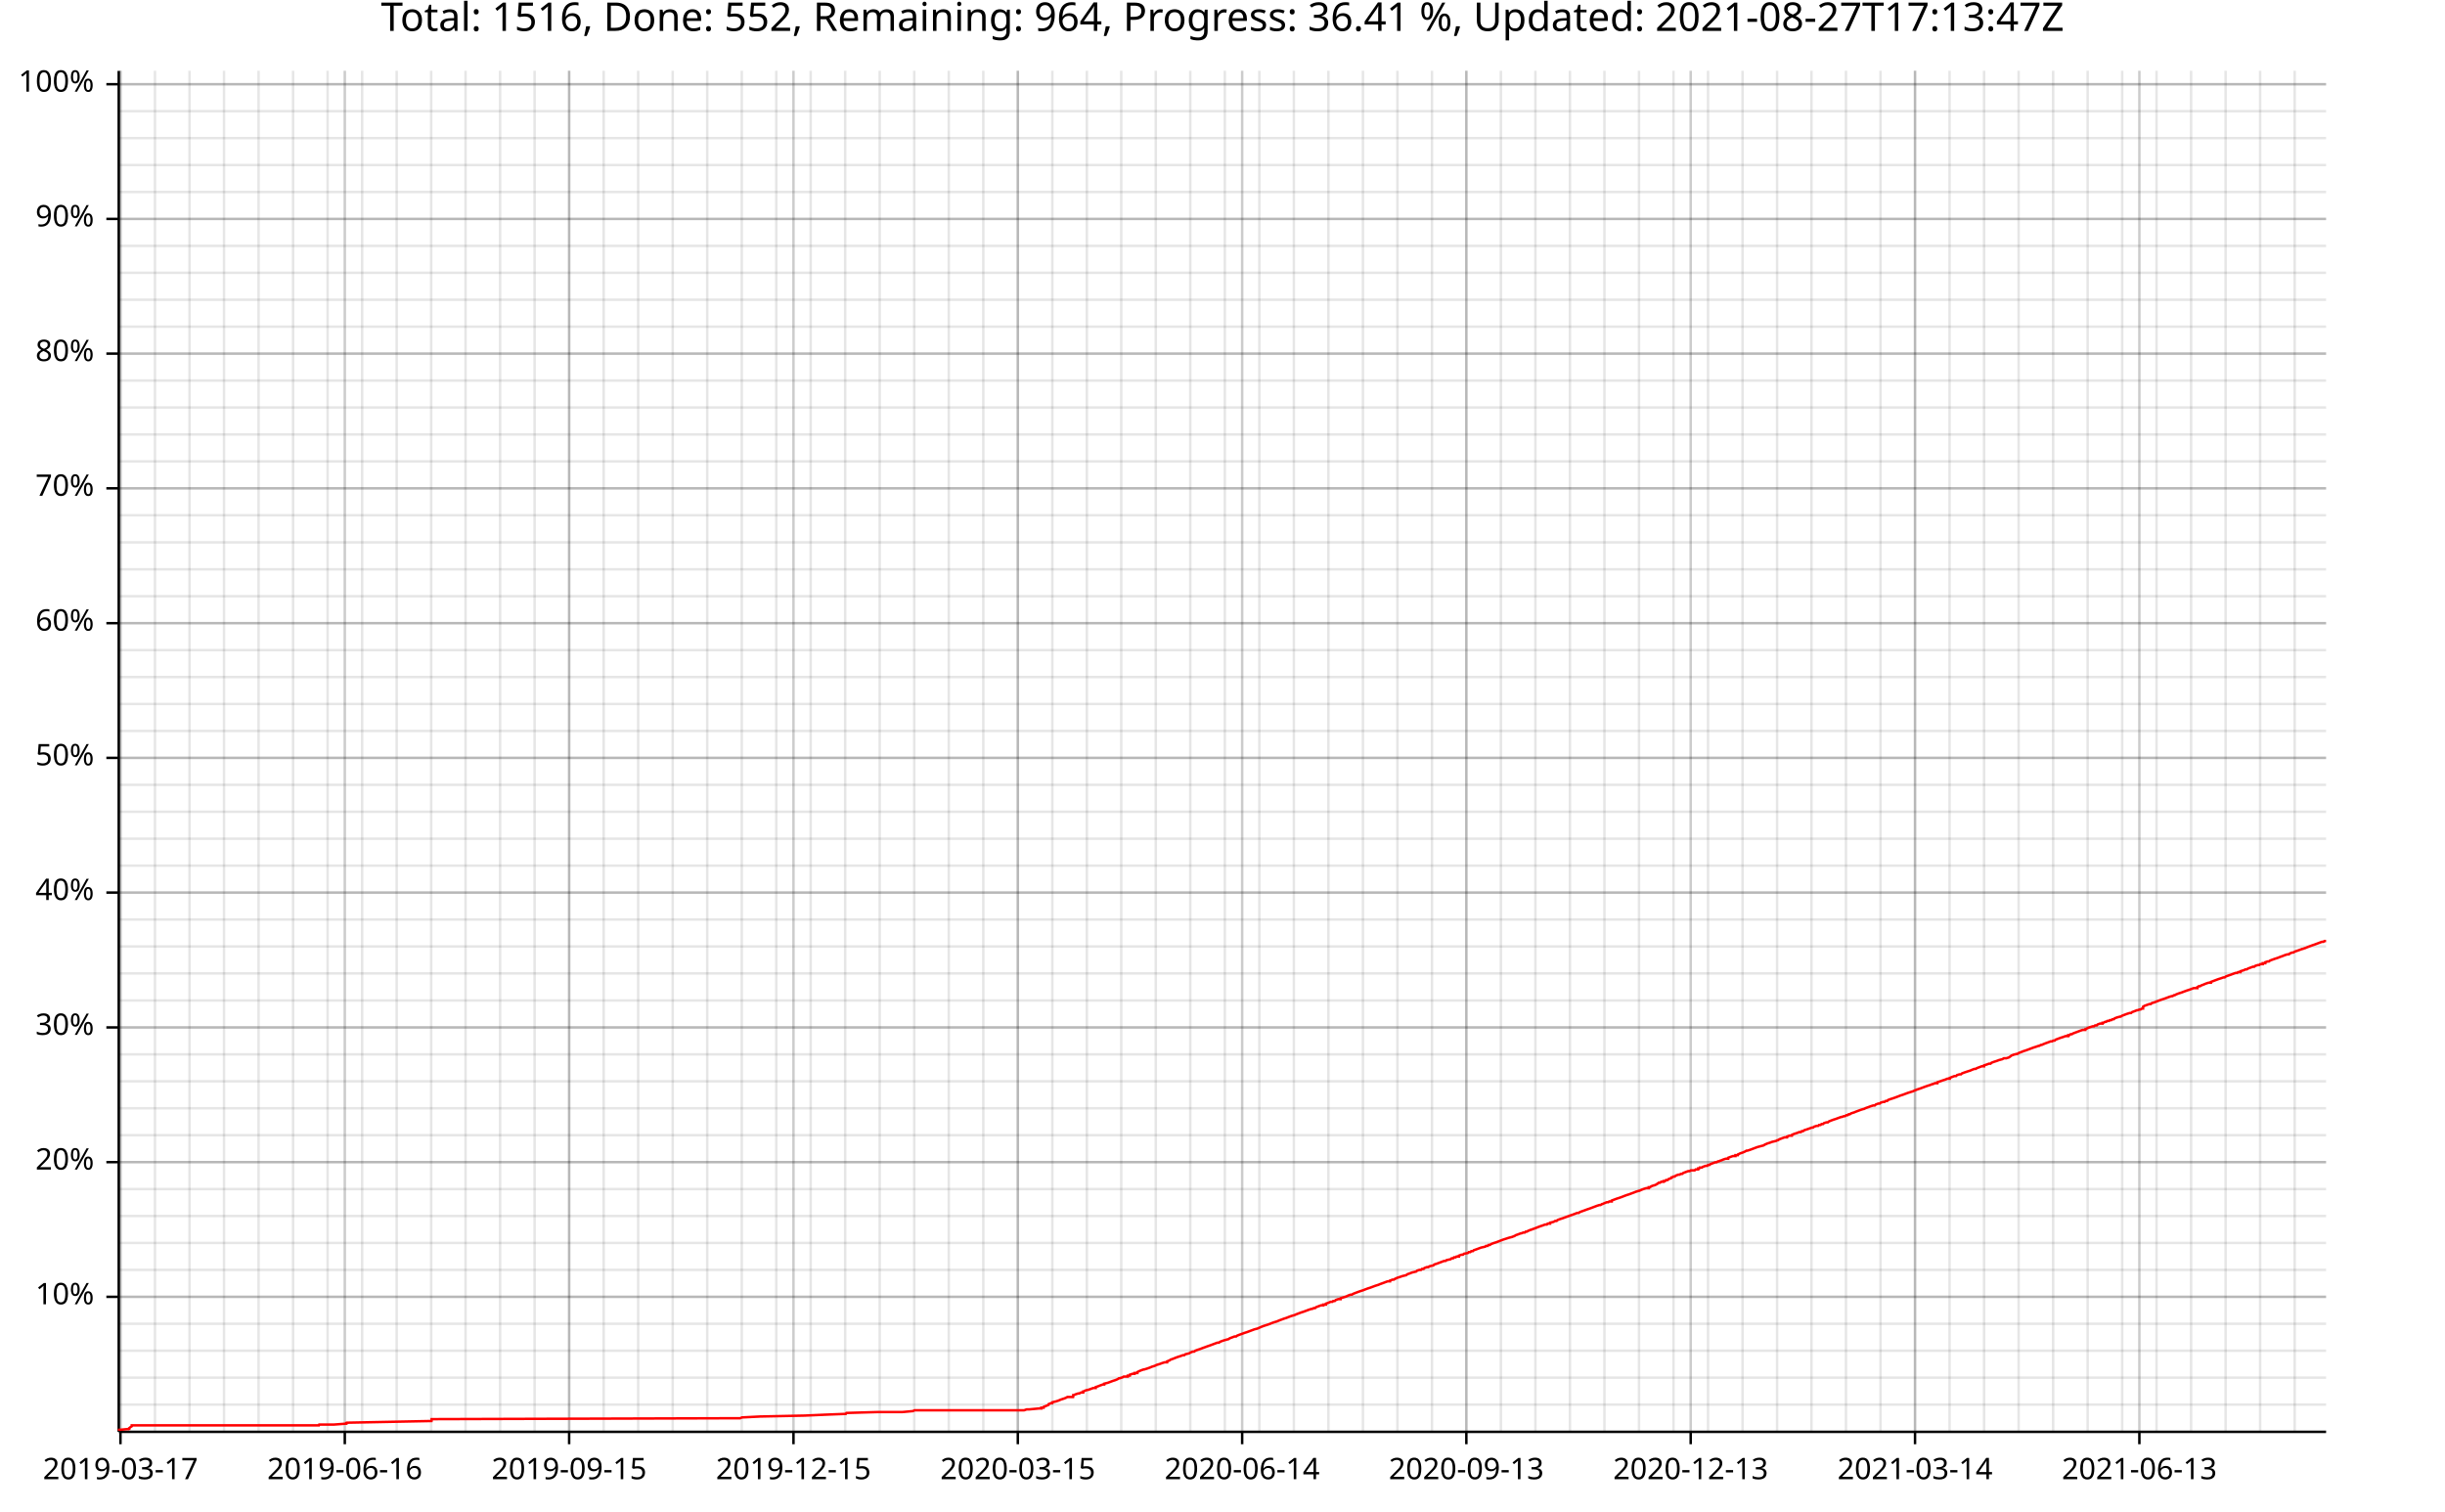
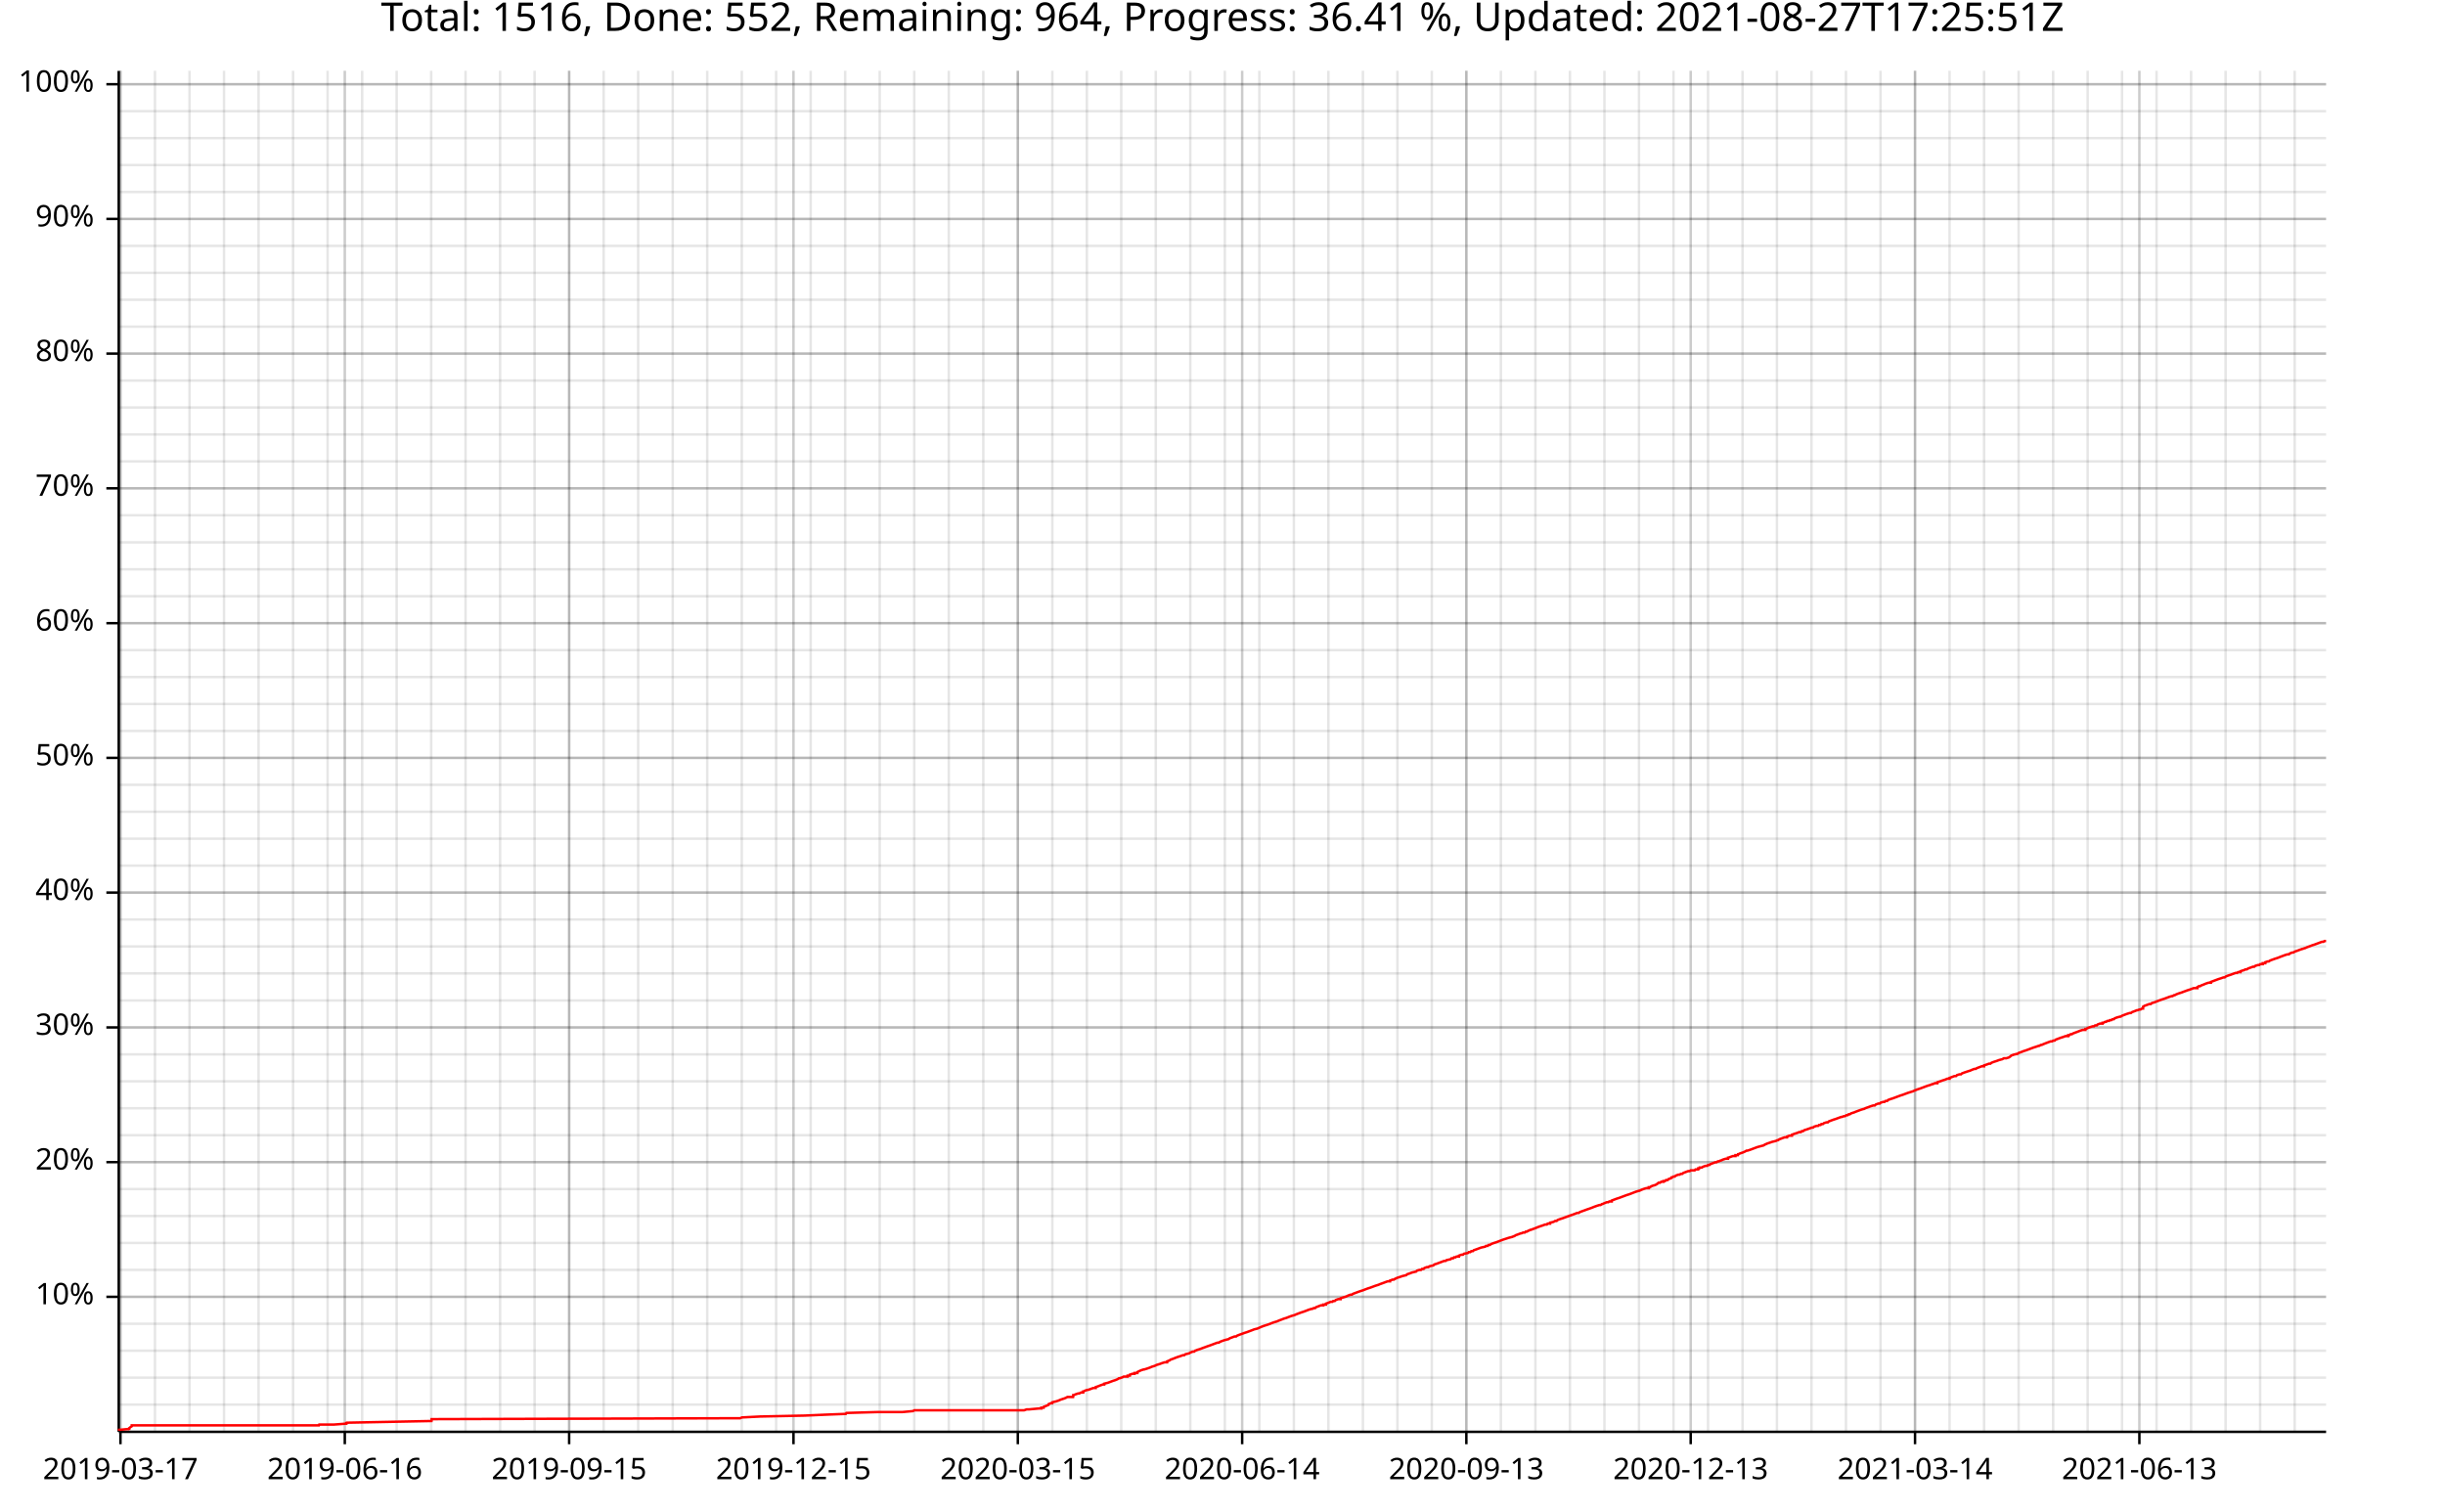
<svg xmlns="http://www.w3.org/2000/svg" width="987" height="610" viewBox="0 0 15792 9760">
  <text x="7896" y="5" dy="0.76em" text-anchor="middle" font-family="sans-serif" font-size="256" opacity="1" fill="#000000">
- Total: 1516, Done: 552, Remaining: 964, Progress: 36.41 %, Updated: 2021-08-27T17:13:47Z
+ Total: 1516, Done: 552, Remaining: 964, Progress: 36.41 %, Updated: 2021-08-27T17:25:51Z
</text>
  <line opacity="0.1" stroke="#000000" stroke-width="16" x1="778" y1="9247" x2="778" y2="457" />
  <line opacity="0.1" stroke="#000000" stroke-width="16" x1="1001" y1="9247" x2="1001" y2="457" />
  <line opacity="0.1" stroke="#000000" stroke-width="16" x1="1224" y1="9247" x2="1224" y2="457" />
  <line opacity="0.1" stroke="#000000" stroke-width="16" x1="1447" y1="9247" x2="1447" y2="457" />
  <line opacity="0.1" stroke="#000000" stroke-width="16" x1="1670" y1="9247" x2="1670" y2="457" />
  <line opacity="0.1" stroke="#000000" stroke-width="16" x1="1893" y1="9247" x2="1893" y2="457" />
  <line opacity="0.1" stroke="#000000" stroke-width="16" x1="2116" y1="9247" x2="2116" y2="457" />
  <line opacity="0.1" stroke="#000000" stroke-width="16" x1="2339" y1="9247" x2="2339" y2="457" />
  <line opacity="0.1" stroke="#000000" stroke-width="16" x1="2562" y1="9247" x2="2562" y2="457" />
  <line opacity="0.1" stroke="#000000" stroke-width="16" x1="2785" y1="9247" x2="2785" y2="457" />
  <line opacity="0.1" stroke="#000000" stroke-width="16" x1="3007" y1="9247" x2="3007" y2="457" />
  <line opacity="0.1" stroke="#000000" stroke-width="16" x1="3230" y1="9247" x2="3230" y2="457" />
  <line opacity="0.1" stroke="#000000" stroke-width="16" x1="3453" y1="9247" x2="3453" y2="457" />
  <line opacity="0.1" stroke="#000000" stroke-width="16" x1="3676" y1="9247" x2="3676" y2="457" />
  <line opacity="0.1" stroke="#000000" stroke-width="16" x1="3899" y1="9247" x2="3899" y2="457" />
  <line opacity="0.1" stroke="#000000" stroke-width="16" x1="4122" y1="9247" x2="4122" y2="457" />
  <line opacity="0.1" stroke="#000000" stroke-width="16" x1="4345" y1="9247" x2="4345" y2="457" />
  <line opacity="0.1" stroke="#000000" stroke-width="16" x1="4568" y1="9247" x2="4568" y2="457" />
  <line opacity="0.1" stroke="#000000" stroke-width="16" x1="4791" y1="9247" x2="4791" y2="457" />
-   <line opacity="0.1" stroke="#000000" stroke-width="16" x1="5014" y1="9247" x2="5014" y2="457" />
+   <line opacity="0.1" stroke="#000000" stroke-width="16" x1="5013" y1="9247" x2="5013" y2="457" />
  <line opacity="0.1" stroke="#000000" stroke-width="16" x1="5236" y1="9247" x2="5236" y2="457" />
  <line opacity="0.1" stroke="#000000" stroke-width="16" x1="5459" y1="9247" x2="5459" y2="457" />
  <line opacity="0.1" stroke="#000000" stroke-width="16" x1="5682" y1="9247" x2="5682" y2="457" />
  <line opacity="0.1" stroke="#000000" stroke-width="16" x1="5905" y1="9247" x2="5905" y2="457" />
  <line opacity="0.1" stroke="#000000" stroke-width="16" x1="6128" y1="9247" x2="6128" y2="457" />
  <line opacity="0.1" stroke="#000000" stroke-width="16" x1="6351" y1="9247" x2="6351" y2="457" />
  <line opacity="0.1" stroke="#000000" stroke-width="16" x1="6574" y1="9247" x2="6574" y2="457" />
  <line opacity="0.1" stroke="#000000" stroke-width="16" x1="6797" y1="9247" x2="6797" y2="457" />
  <line opacity="0.1" stroke="#000000" stroke-width="16" x1="7020" y1="9247" x2="7020" y2="457" />
  <line opacity="0.1" stroke="#000000" stroke-width="16" x1="7242" y1="9247" x2="7242" y2="457" />
  <line opacity="0.1" stroke="#000000" stroke-width="16" x1="7465" y1="9247" x2="7465" y2="457" />
  <line opacity="0.1" stroke="#000000" stroke-width="16" x1="7688" y1="9247" x2="7688" y2="457" />
  <line opacity="0.1" stroke="#000000" stroke-width="16" x1="7911" y1="9247" x2="7911" y2="457" />
  <line opacity="0.1" stroke="#000000" stroke-width="16" x1="8134" y1="9247" x2="8134" y2="457" />
  <line opacity="0.1" stroke="#000000" stroke-width="16" x1="8357" y1="9247" x2="8357" y2="457" />
  <line opacity="0.1" stroke="#000000" stroke-width="16" x1="8580" y1="9247" x2="8580" y2="457" />
  <line opacity="0.1" stroke="#000000" stroke-width="16" x1="8803" y1="9247" x2="8803" y2="457" />
  <line opacity="0.1" stroke="#000000" stroke-width="16" x1="9026" y1="9247" x2="9026" y2="457" />
-   <line opacity="0.1" stroke="#000000" stroke-width="16" x1="9249" y1="9247" x2="9249" y2="457" />
+   <line opacity="0.1" stroke="#000000" stroke-width="16" x1="9248" y1="9247" x2="9248" y2="457" />
  <line opacity="0.1" stroke="#000000" stroke-width="16" x1="9471" y1="9247" x2="9471" y2="457" />
  <line opacity="0.1" stroke="#000000" stroke-width="16" x1="9694" y1="9247" x2="9694" y2="457" />
  <line opacity="0.1" stroke="#000000" stroke-width="16" x1="9917" y1="9247" x2="9917" y2="457" />
  <line opacity="0.1" stroke="#000000" stroke-width="16" x1="10140" y1="9247" x2="10140" y2="457" />
  <line opacity="0.1" stroke="#000000" stroke-width="16" x1="10363" y1="9247" x2="10363" y2="457" />
  <line opacity="0.1" stroke="#000000" stroke-width="16" x1="10586" y1="9247" x2="10586" y2="457" />
  <line opacity="0.1" stroke="#000000" stroke-width="16" x1="10809" y1="9247" x2="10809" y2="457" />
  <line opacity="0.1" stroke="#000000" stroke-width="16" x1="11032" y1="9247" x2="11032" y2="457" />
  <line opacity="0.1" stroke="#000000" stroke-width="16" x1="11255" y1="9247" x2="11255" y2="457" />
-   <line opacity="0.1" stroke="#000000" stroke-width="16" x1="11478" y1="9247" x2="11478" y2="457" />
+   <line opacity="0.1" stroke="#000000" stroke-width="16" x1="11477" y1="9247" x2="11477" y2="457" />
  <line opacity="0.1" stroke="#000000" stroke-width="16" x1="11700" y1="9247" x2="11700" y2="457" />
  <line opacity="0.1" stroke="#000000" stroke-width="16" x1="11923" y1="9247" x2="11923" y2="457" />
  <line opacity="0.1" stroke="#000000" stroke-width="16" x1="12146" y1="9247" x2="12146" y2="457" />
  <line opacity="0.1" stroke="#000000" stroke-width="16" x1="12369" y1="9247" x2="12369" y2="457" />
  <line opacity="0.1" stroke="#000000" stroke-width="16" x1="12592" y1="9247" x2="12592" y2="457" />
  <line opacity="0.1" stroke="#000000" stroke-width="16" x1="12815" y1="9247" x2="12815" y2="457" />
  <line opacity="0.1" stroke="#000000" stroke-width="16" x1="13038" y1="9247" x2="13038" y2="457" />
  <line opacity="0.1" stroke="#000000" stroke-width="16" x1="13261" y1="9247" x2="13261" y2="457" />
  <line opacity="0.1" stroke="#000000" stroke-width="16" x1="13484" y1="9247" x2="13484" y2="457" />
-   <line opacity="0.1" stroke="#000000" stroke-width="16" x1="13707" y1="9247" x2="13707" y2="457" />
+   <line opacity="0.1" stroke="#000000" stroke-width="16" x1="13706" y1="9247" x2="13706" y2="457" />
  <line opacity="0.1" stroke="#000000" stroke-width="16" x1="13929" y1="9247" x2="13929" y2="457" />
  <line opacity="0.1" stroke="#000000" stroke-width="16" x1="14152" y1="9247" x2="14152" y2="457" />
  <line opacity="0.1" stroke="#000000" stroke-width="16" x1="14375" y1="9247" x2="14375" y2="457" />
  <line opacity="0.1" stroke="#000000" stroke-width="16" x1="14598" y1="9247" x2="14598" y2="457" />
  <line opacity="0.1" stroke="#000000" stroke-width="16" x1="14821" y1="9247" x2="14821" y2="457" />
  <line opacity="0.1" stroke="#000000" stroke-width="16" x1="768" y1="9072" x2="15024" y2="9072" />
  <line opacity="0.1" stroke="#000000" stroke-width="16" x1="768" y1="8898" x2="15024" y2="8898" />
  <line opacity="0.1" stroke="#000000" stroke-width="16" x1="768" y1="8724" x2="15024" y2="8724" />
  <line opacity="0.1" stroke="#000000" stroke-width="16" x1="768" y1="8550" x2="15024" y2="8550" />
  <line opacity="0.1" stroke="#000000" stroke-width="16" x1="768" y1="8376" x2="15024" y2="8376" />
  <line opacity="0.1" stroke="#000000" stroke-width="16" x1="768" y1="8202" x2="15024" y2="8202" />
  <line opacity="0.1" stroke="#000000" stroke-width="16" x1="768" y1="8028" x2="15024" y2="8028" />
  <line opacity="0.1" stroke="#000000" stroke-width="16" x1="768" y1="7854" x2="15024" y2="7854" />
  <line opacity="0.1" stroke="#000000" stroke-width="16" x1="768" y1="7680" x2="15024" y2="7680" />
  <line opacity="0.1" stroke="#000000" stroke-width="16" x1="768" y1="7506" x2="15024" y2="7506" />
  <line opacity="0.1" stroke="#000000" stroke-width="16" x1="768" y1="7332" x2="15024" y2="7332" />
  <line opacity="0.1" stroke="#000000" stroke-width="16" x1="768" y1="7158" x2="15024" y2="7158" />
  <line opacity="0.1" stroke="#000000" stroke-width="16" x1="768" y1="6984" x2="15024" y2="6984" />
  <line opacity="0.1" stroke="#000000" stroke-width="16" x1="768" y1="6810" x2="15024" y2="6810" />
  <line opacity="0.1" stroke="#000000" stroke-width="16" x1="768" y1="6636" x2="15024" y2="6636" />
  <line opacity="0.1" stroke="#000000" stroke-width="16" x1="768" y1="6462" x2="15024" y2="6462" />
  <line opacity="0.1" stroke="#000000" stroke-width="16" x1="768" y1="6287" x2="15024" y2="6287" />
  <line opacity="0.1" stroke="#000000" stroke-width="16" x1="768" y1="6113" x2="15024" y2="6113" />
  <line opacity="0.1" stroke="#000000" stroke-width="16" x1="768" y1="5939" x2="15024" y2="5939" />
  <line opacity="0.1" stroke="#000000" stroke-width="16" x1="768" y1="5765" x2="15024" y2="5765" />
  <line opacity="0.1" stroke="#000000" stroke-width="16" x1="768" y1="5591" x2="15024" y2="5591" />
  <line opacity="0.1" stroke="#000000" stroke-width="16" x1="768" y1="5417" x2="15024" y2="5417" />
  <line opacity="0.1" stroke="#000000" stroke-width="16" x1="768" y1="5243" x2="15024" y2="5243" />
  <line opacity="0.1" stroke="#000000" stroke-width="16" x1="768" y1="5069" x2="15024" y2="5069" />
  <line opacity="0.1" stroke="#000000" stroke-width="16" x1="768" y1="4895" x2="15024" y2="4895" />
  <line opacity="0.1" stroke="#000000" stroke-width="16" x1="768" y1="4721" x2="15024" y2="4721" />
  <line opacity="0.1" stroke="#000000" stroke-width="16" x1="768" y1="4547" x2="15024" y2="4547" />
  <line opacity="0.1" stroke="#000000" stroke-width="16" x1="768" y1="4373" x2="15024" y2="4373" />
  <line opacity="0.1" stroke="#000000" stroke-width="16" x1="768" y1="4199" x2="15024" y2="4199" />
  <line opacity="0.1" stroke="#000000" stroke-width="16" x1="768" y1="4025" x2="15024" y2="4025" />
  <line opacity="0.1" stroke="#000000" stroke-width="16" x1="768" y1="3851" x2="15024" y2="3851" />
  <line opacity="0.1" stroke="#000000" stroke-width="16" x1="768" y1="3677" x2="15024" y2="3677" />
  <line opacity="0.1" stroke="#000000" stroke-width="16" x1="768" y1="3503" x2="15024" y2="3503" />
  <line opacity="0.1" stroke="#000000" stroke-width="16" x1="768" y1="3328" x2="15024" y2="3328" />
  <line opacity="0.1" stroke="#000000" stroke-width="16" x1="768" y1="3154" x2="15024" y2="3154" />
  <line opacity="0.1" stroke="#000000" stroke-width="16" x1="768" y1="2980" x2="15024" y2="2980" />
  <line opacity="0.1" stroke="#000000" stroke-width="16" x1="768" y1="2806" x2="15024" y2="2806" />
  <line opacity="0.1" stroke="#000000" stroke-width="16" x1="768" y1="2632" x2="15024" y2="2632" />
  <line opacity="0.1" stroke="#000000" stroke-width="16" x1="768" y1="2458" x2="15024" y2="2458" />
  <line opacity="0.1" stroke="#000000" stroke-width="16" x1="768" y1="2284" x2="15024" y2="2284" />
  <line opacity="0.1" stroke="#000000" stroke-width="16" x1="768" y1="2110" x2="15024" y2="2110" />
  <line opacity="0.1" stroke="#000000" stroke-width="16" x1="768" y1="1936" x2="15024" y2="1936" />
  <line opacity="0.1" stroke="#000000" stroke-width="16" x1="768" y1="1762" x2="15024" y2="1762" />
  <line opacity="0.1" stroke="#000000" stroke-width="16" x1="768" y1="1588" x2="15024" y2="1588" />
  <line opacity="0.1" stroke="#000000" stroke-width="16" x1="768" y1="1414" x2="15024" y2="1414" />
  <line opacity="0.1" stroke="#000000" stroke-width="16" x1="768" y1="1240" x2="15024" y2="1240" />
  <line opacity="0.1" stroke="#000000" stroke-width="16" x1="768" y1="1066" x2="15024" y2="1066" />
  <line opacity="0.1" stroke="#000000" stroke-width="16" x1="768" y1="892" x2="15024" y2="892" />
  <line opacity="0.1" stroke="#000000" stroke-width="16" x1="768" y1="718" x2="15024" y2="718" />
  <line opacity="0.1" stroke="#000000" stroke-width="16" x1="768" y1="544" x2="15024" y2="544" />
  <line opacity="0.2" stroke="#000000" stroke-width="16" x1="778" y1="9247" x2="778" y2="457" />
  <line opacity="0.2" stroke="#000000" stroke-width="16" x1="2227" y1="9247" x2="2227" y2="457" />
  <line opacity="0.2" stroke="#000000" stroke-width="16" x1="3676" y1="9247" x2="3676" y2="457" />
  <line opacity="0.2" stroke="#000000" stroke-width="16" x1="5125" y1="9247" x2="5125" y2="457" />
  <line opacity="0.2" stroke="#000000" stroke-width="16" x1="6574" y1="9247" x2="6574" y2="457" />
  <line opacity="0.2" stroke="#000000" stroke-width="16" x1="8023" y1="9247" x2="8023" y2="457" />
  <line opacity="0.2" stroke="#000000" stroke-width="16" x1="9471" y1="9247" x2="9471" y2="457" />
  <line opacity="0.2" stroke="#000000" stroke-width="16" x1="10920" y1="9247" x2="10920" y2="457" />
  <line opacity="0.2" stroke="#000000" stroke-width="16" x1="12369" y1="9247" x2="12369" y2="457" />
  <line opacity="0.2" stroke="#000000" stroke-width="16" x1="13818" y1="9247" x2="13818" y2="457" />
  <line opacity="0.2" stroke="#000000" stroke-width="16" x1="768" y1="8376" x2="15024" y2="8376" />
  <line opacity="0.2" stroke="#000000" stroke-width="16" x1="768" y1="7506" x2="15024" y2="7506" />
  <line opacity="0.2" stroke="#000000" stroke-width="16" x1="768" y1="6636" x2="15024" y2="6636" />
  <line opacity="0.2" stroke="#000000" stroke-width="16" x1="768" y1="5765" x2="15024" y2="5765" />
  <line opacity="0.2" stroke="#000000" stroke-width="16" x1="768" y1="4895" x2="15024" y2="4895" />
  <line opacity="0.2" stroke="#000000" stroke-width="16" x1="768" y1="4025" x2="15024" y2="4025" />
  <line opacity="0.2" stroke="#000000" stroke-width="16" x1="768" y1="3154" x2="15024" y2="3154" />
  <line opacity="0.2" stroke="#000000" stroke-width="16" x1="768" y1="2284" x2="15024" y2="2284" />
  <line opacity="0.2" stroke="#000000" stroke-width="16" x1="768" y1="1414" x2="15024" y2="1414" />
  <line opacity="0.2" stroke="#000000" stroke-width="16" x1="768" y1="544" x2="15024" y2="544" />
  <polyline fill="none" opacity="1" stroke="#000000" stroke-width="16" points="767,458 767,9248 " />
  <text x="608" y="8376" dy="0.5ex" text-anchor="end" font-family="sans-serif" font-size="192" opacity="1" fill="#000000">
10%
</text>
  <polyline fill="none" opacity="1" stroke="#000000" stroke-width="16" points="687,8376 767,8376 " />
  <text x="608" y="7506" dy="0.5ex" text-anchor="end" font-family="sans-serif" font-size="192" opacity="1" fill="#000000">
20%
</text>
  <polyline fill="none" opacity="1" stroke="#000000" stroke-width="16" points="687,7506 767,7506 " />
  <text x="608" y="6636" dy="0.5ex" text-anchor="end" font-family="sans-serif" font-size="192" opacity="1" fill="#000000">
30%
</text>
  <polyline fill="none" opacity="1" stroke="#000000" stroke-width="16" points="687,6636 767,6636 " />
  <text x="608" y="5765" dy="0.5ex" text-anchor="end" font-family="sans-serif" font-size="192" opacity="1" fill="#000000">
40%
</text>
  <polyline fill="none" opacity="1" stroke="#000000" stroke-width="16" points="687,5765 767,5765 " />
  <text x="608" y="4895" dy="0.5ex" text-anchor="end" font-family="sans-serif" font-size="192" opacity="1" fill="#000000">
50%
</text>
  <polyline fill="none" opacity="1" stroke="#000000" stroke-width="16" points="687,4895 767,4895 " />
  <text x="608" y="4025" dy="0.5ex" text-anchor="end" font-family="sans-serif" font-size="192" opacity="1" fill="#000000">
60%
</text>
  <polyline fill="none" opacity="1" stroke="#000000" stroke-width="16" points="687,4025 767,4025 " />
  <text x="608" y="3154" dy="0.5ex" text-anchor="end" font-family="sans-serif" font-size="192" opacity="1" fill="#000000">
70%
</text>
  <polyline fill="none" opacity="1" stroke="#000000" stroke-width="16" points="687,3154 767,3154 " />
  <text x="608" y="2284" dy="0.5ex" text-anchor="end" font-family="sans-serif" font-size="192" opacity="1" fill="#000000">
80%
</text>
  <polyline fill="none" opacity="1" stroke="#000000" stroke-width="16" points="687,2284 767,2284 " />
  <text x="608" y="1414" dy="0.5ex" text-anchor="end" font-family="sans-serif" font-size="192" opacity="1" fill="#000000">
90%
</text>
  <polyline fill="none" opacity="1" stroke="#000000" stroke-width="16" points="687,1414 767,1414 " />
  <text x="608" y="544" dy="0.5ex" text-anchor="end" font-family="sans-serif" font-size="192" opacity="1" fill="#000000">
100%
</text>
  <polyline fill="none" opacity="1" stroke="#000000" stroke-width="16" points="687,544 767,544 " />
  <polyline fill="none" opacity="1" stroke="#000000" stroke-width="16" points="768,9248 15024,9248 " />
  <text x="778" y="9408" dy="0.76em" text-anchor="middle" font-family="sans-serif" font-size="192" opacity="1" fill="#000000">
2019-03-17
</text>
  <polyline fill="none" opacity="1" stroke="#000000" stroke-width="16" points="778,9248 778,9328 " />
  <text x="2227" y="9408" dy="0.76em" text-anchor="middle" font-family="sans-serif" font-size="192" opacity="1" fill="#000000">
2019-06-16
</text>
  <polyline fill="none" opacity="1" stroke="#000000" stroke-width="16" points="2227,9248 2227,9328 " />
  <text x="3676" y="9408" dy="0.76em" text-anchor="middle" font-family="sans-serif" font-size="192" opacity="1" fill="#000000">
2019-09-15
</text>
  <polyline fill="none" opacity="1" stroke="#000000" stroke-width="16" points="3676,9248 3676,9328 " />
  <text x="5125" y="9408" dy="0.76em" text-anchor="middle" font-family="sans-serif" font-size="192" opacity="1" fill="#000000">
2019-12-15
</text>
  <polyline fill="none" opacity="1" stroke="#000000" stroke-width="16" points="5125,9248 5125,9328 " />
  <text x="6574" y="9408" dy="0.76em" text-anchor="middle" font-family="sans-serif" font-size="192" opacity="1" fill="#000000">
2020-03-15
</text>
  <polyline fill="none" opacity="1" stroke="#000000" stroke-width="16" points="6574,9248 6574,9328 " />
  <text x="8023" y="9408" dy="0.76em" text-anchor="middle" font-family="sans-serif" font-size="192" opacity="1" fill="#000000">
2020-06-14
</text>
  <polyline fill="none" opacity="1" stroke="#000000" stroke-width="16" points="8023,9248 8023,9328 " />
  <text x="9471" y="9408" dy="0.76em" text-anchor="middle" font-family="sans-serif" font-size="192" opacity="1" fill="#000000">
2020-09-13
</text>
  <polyline fill="none" opacity="1" stroke="#000000" stroke-width="16" points="9471,9248 9471,9328 " />
  <text x="10920" y="9408" dy="0.76em" text-anchor="middle" font-family="sans-serif" font-size="192" opacity="1" fill="#000000">
2020-12-13
</text>
  <polyline fill="none" opacity="1" stroke="#000000" stroke-width="16" points="10920,9248 10920,9328 " />
  <text x="12369" y="9408" dy="0.76em" text-anchor="middle" font-family="sans-serif" font-size="192" opacity="1" fill="#000000">
2021-03-14
</text>
  <polyline fill="none" opacity="1" stroke="#000000" stroke-width="16" points="12369,9248 12369,9328 " />
  <text x="13818" y="9408" dy="0.76em" text-anchor="middle" font-family="sans-serif" font-size="192" opacity="1" fill="#000000">
2021-06-13
</text>
  <polyline fill="none" opacity="1" stroke="#000000" stroke-width="16" points="13818,9248 13818,9328 " />
-   <polyline fill="none" opacity="1" stroke="#FF0000" stroke-width="16" points="768,9241 768,9241 768,9241 769,9235 772,9235 835,9229 835,9224 835,9218 835,9224 842,9218 851,9212 851,9206 2028,9206 2060,9206 2062,9201 2067,9201 2085,9201 2085,9201 2085,9201 2124,9201 2124,9201 2125,9201 2157,9201 2157,9201 2157,9201 2236,9195 2237,9195 2237,9189 2237,9183 2237,9189 2787,9178 2788,9172 2788,9166 2793,9166 2794,9166 4781,9160 4792,9155 4910,9149 4911,9149 5198,9143 5198,9143 5334,9137 5463,9132 5467,9126 5676,9120 5830,9120 5897,9114 5897,9114 5906,9109 6614,9109 6614,9109 6631,9103 6647,9103 6711,9097 6711,9097 6717,9097 6726,9097 6726,9092 6733,9092 6741,9092 6742,9086 6742,9086 6758,9080 6772,9074 6773,9069 6788,9063 6796,9063 6797,9057 6822,9051 6837,9046 6851,9040 6869,9034 6870,9034 6885,9028 6885,9028 6885,9028 6885,9028 6885,9028 6894,9023 6913,9023 6931,9023 6931,9023 6931,9023 6932,9017 6932,9011 6934,9011 6949,9005 6964,9000 6966,9000 6971,9000 6982,8994 6996,8994 6996,8988 6997,8988 6997,8988 7008,8982 7024,8977 7025,8977 7028,8977 7045,8971 7061,8965 7077,8965 7077,8959 7092,8954 7107,8948 7124,8942 7132,8942 7132,8937 7132,8937 7156,8931 7172,8925 7172,8925 7188,8919 7188,8919 7204,8914 7204,8914 7218,8908 7227,8902 7228,8902 7229,8902 7229,8902 7229,8902 7232,8902 7232,8902 7250,8896 7258,8891 7267,8891 7284,8891 7284,8885 7297,8885 7297,8885 7297,8879 7315,8873 7324,8873 7324,8873 7324,8873 7326,8873 7328,8873 7328,8868 7328,8868 7346,8868 7346,8862 7346,8862 7358,8856 7372,8850 7387,8845 7391,8845 7410,8839 7427,8833 7427,8833 7441,8827 7458,8822 7458,8822 7470,8816 7490,8810 7506,8804 7522,8799 7538,8799 7538,8799 7538,8793 7538,8793 7553,8787 7554,8787 7560,8782 7560,8782 7577,8776 7592,8770 7608,8764 7624,8759 7640,8753 7649,8753 7656,8747 7681,8741 7688,8736 7704,8730 7713,8730 7720,8724 7720,8724 7736,8718 7752,8713 7752,8713 7767,8707 7784,8701 7800,8695 7815,8690 7831,8684 7847,8678 7863,8672 7873,8672 7879,8667 7894,8661 7913,8655 7936,8649 7942,8644 7958,8638 7974,8632 7984,8632 7984,8632 7990,8627 8005,8621 8022,8615 8038,8609 8054,8604 8070,8598 8086,8592 8102,8586 8102,8586 8102,8586 8122,8581 8122,8581 8135,8575 8149,8569 8165,8563 8165,8563 8165,8563 8181,8558 8181,8558 8199,8552 8213,8546 8230,8540 8247,8535 8261,8529 8277,8523 8293,8517 8309,8512 8324,8506 8340,8500 8361,8494 8372,8489 8388,8483 8404,8477 8420,8472 8436,8466 8452,8460 8470,8454 8476,8454 8484,8449 8494,8449 8500,8443 8516,8437 8532,8431 8547,8431 8547,8426 8564,8426 8564,8420 8564,8420 8581,8414 8595,8408 8606,8408 8606,8408 8611,8403 8611,8403 8621,8403 8627,8397 8643,8391 8659,8391 8659,8385 8675,8380 8695,8374 8707,8368 8723,8362 8732,8362 8739,8357 8754,8351 8770,8345 8787,8339 8803,8334 8818,8328 8834,8322 8850,8317 8866,8311 8882,8305 8901,8299 8902,8299 8913,8294 8930,8288 8946,8282 8962,8276 8962,8276 8978,8276 8978,8271 8994,8265 9003,8265 9011,8259 9013,8259 9025,8253 9041,8248 9058,8242 9083,8236 9090,8230 9105,8225 9120,8219 9145,8213 9146,8213 9153,8207 9168,8202 9178,8202 9184,8196 9195,8196 9200,8190 9216,8184 9226,8184 9232,8179 9258,8173 9264,8167 9280,8162 9296,8156 9312,8150 9328,8144 9337,8144 9343,8139 9370,8133 9376,8127 9386,8127 9386,8127 9391,8121 9401,8121 9401,8121 9402,8121 9407,8116 9416,8116 9416,8116 9416,8116 9423,8116 9423,8110 9439,8104 9439,8104 9449,8104 9455,8098 9481,8093 9487,8087 9497,8087 9503,8081 9513,8081 9513,8081 9519,8075 9534,8070 9550,8064 9566,8058 9593,8052 9598,8047 9598,8047 9609,8047 9614,8041 9623,8041 9631,8035 9647,8029 9663,8024 9679,8018 9694,8012 9710,8006 9726,8001 9744,7995 9767,7989 9779,7984 9781,7984 9790,7978 9790,7978 9807,7972 9822,7966 9822,7966 9827,7966 9838,7961 9848,7961 9854,7955 9854,7955 9854,7955 9862,7955 9862,7955 9871,7949 9871,7949 9873,7949 9886,7943 9889,7943 9889,7943 9901,7938 9902,7938 9902,7938 9918,7932 9933,7926 9949,7920 9964,7915 9964,7915 9980,7909 9991,7909 9996,7903 10012,7903 10012,7897 10034,7892 10044,7886 10054,7886 10060,7880 10076,7874 10076,7874 10092,7869 10108,7863 10125,7857 10141,7851 10156,7846 10172,7840 10187,7834 10197,7834 10203,7829 10219,7823 10236,7817 10252,7811 10267,7806 10283,7800 10299,7794 10315,7788 10331,7783 10338,7783 10347,7777 10350,7777 10363,7771 10378,7765 10388,7765 10394,7760 10410,7760 10410,7754 10426,7748 10442,7742 10458,7737 10475,7731 10490,7725 10506,7719 10522,7714 10538,7708 10554,7702 10569,7696 10570,7696 10586,7691 10589,7691 10589,7691 10601,7685 10617,7679 10633,7674 10649,7674 10649,7668 10658,7668 10665,7662 10665,7662 10682,7656 10685,7656 10685,7656 10697,7651 10705,7645 10707,7645 10713,7639 10713,7639 10713,7639 10722,7639 10722,7639 10729,7633 10745,7633 10745,7628 10755,7628 10760,7622 10771,7622 10776,7616 10793,7610 10795,7605 10796,7605 10796,7605 10796,7605 10796,7605 10800,7605 10808,7599 10810,7599 10817,7599 10824,7593 10840,7587 10840,7587 10848,7587 10856,7582 10865,7582 10865,7582 10872,7576 10888,7570 10904,7564 10914,7564 10914,7564 10921,7559 10922,7559 10930,7559 10930,7559 10936,7559 10945,7559 10946,7559 10952,7553 10952,7553 10960,7553 10960,7553 10960,7553 10960,7553 10961,7553 10968,7553 10968,7547 10968,7547 10975,7547 10978,7541 10978,7541 10978,7541 10983,7541 10984,7541 10992,7541 10999,7536 11000,7536 11016,7530 11016,7530 11021,7530 11025,7530 11025,7530 11025,7530 11025,7530 11026,7530 11026,7530 11026,7530 11026,7530 11026,7530 11026,7530 11026,7530 11026,7530 11027,7530 11032,7524 11034,7524 11034,7524 11038,7524 11038,7524 11038,7524 11038,7524 11038,7524 11038,7524 11038,7524 11042,7524 11047,7519 11063,7513 11079,7507 11087,7507 11096,7501 11102,7501 11112,7496 11112,7496 11112,7496 11113,7496 11113,7496 11113,7496 11113,7496 11115,7496 11128,7490 11146,7484 11146,7484 11161,7484 11162,7484 11162,7478 11162,7478 11175,7473 11192,7467 11209,7467 11209,7467 11209,7461 11225,7461 11227,7455 11229,7455 11238,7450 11256,7444 11270,7438 11280,7432 11280,7432 11280,7432 11280,7432 11286,7432 11302,7427 11318,7421 11334,7415 11350,7409 11368,7404 11391,7398 11400,7392 11400,7392 11401,7392 11414,7386 11430,7381 11446,7375 11472,7369 11480,7364 11482,7364 11485,7364 11493,7358 11494,7358 11510,7352 11526,7346 11542,7346 11542,7341 11558,7335 11574,7335 11575,7329 11590,7323 11606,7318 11621,7312 11622,7312 11622,7312 11631,7312 11632,7312 11637,7306 11645,7306 11646,7306 11653,7300 11669,7295 11686,7289 11702,7283 11710,7283 11710,7283 11710,7283 11710,7283 11710,7283 11710,7283 11717,7277 11733,7272 11742,7272 11743,7272 11749,7266 11749,7266 11759,7266 11765,7260 11774,7260 11775,7260 11781,7254 11797,7249 11806,7249 11813,7243 11828,7237 11844,7231 11845,7231 11860,7226 11876,7220 11893,7214 11894,7214 11894,7214 11895,7214 11895,7214 11896,7214 11896,7214 11896,7214 11897,7214 11910,7209 11913,7209 11913,7209 11917,7209 11917,7209 11925,7203 11926,7203 11926,7203 11934,7203 11940,7197 11948,7197 11956,7191 11957,7191 11971,7186 11973,7186 11973,7186 11987,7180 12003,7174 12019,7168 12035,7163 12038,7163 12050,7157 12067,7151 12083,7145 12099,7140 12109,7140 12115,7134 12131,7128 12141,7128 12141,7128 12147,7122 12163,7117 12172,7117 12179,7111 12189,7111 12194,7105 12210,7099 12226,7094 12226,7094 12243,7088 12259,7082 12259,7082 12274,7076 12290,7071 12306,7065 12322,7059 12338,7054 12357,7048 12370,7042 12385,7036 12401,7031 12417,7025 12433,7019 12450,7013 12466,7008 12481,7002 12485,7002 12497,6996 12513,6996 12513,6990 12529,6985 12545,6979 12564,6973 12578,6967 12580,6967 12593,6967 12593,6962 12608,6956 12624,6950 12634,6950 12640,6944 12656,6939 12666,6939 12666,6939 12672,6933 12688,6927 12706,6921 12721,6916 12722,6916 12722,6916 12723,6916 12723,6916 12723,6916 12736,6910 12752,6904 12761,6904 12768,6899 12784,6893 12800,6887 12803,6887 12804,6887 12815,6887 12815,6881 12831,6876 12847,6870 12857,6870 12863,6864 12879,6858 12895,6853 12911,6847 12933,6841 12943,6835 12959,6835 12959,6835 12975,6830 12984,6824 12991,6818 13006,6812 13026,6807 13030,6807 13030,6807 13039,6801 13055,6795 13070,6789 13086,6784 13102,6778 13118,6772 13134,6766 13150,6761 13167,6755 13171,6755 13171,6755 13171,6755 13182,6749 13187,6749 13198,6744 13213,6738 13230,6732 13245,6726 13254,6726 13262,6721 13271,6721 13277,6715 13293,6709 13309,6703 13325,6698 13341,6692 13353,6692 13358,6692 13358,6692 13358,6686 13361,6686 13366,6686 13373,6680 13376,6680 13382,6680 13389,6675 13405,6669 13421,6663 13437,6657 13452,6652 13469,6652 13470,6646 13474,6646 13484,6640 13484,6640 13500,6634 13516,6629 13525,6629 13532,6623 13542,6623 13542,6623 13542,6623 13543,6623 13548,6617 13564,6611 13580,6611 13580,6606 13583,6606 13585,6606 13586,6606 13586,6606 13586,6606 13586,6606 13596,6600 13603,6600 13603,6600 13603,6600 13611,6594 13622,6594 13627,6589 13627,6589 13627,6589 13628,6589 13628,6589 13637,6589 13637,6589 13637,6589 13644,6583 13644,6583 13653,6583 13653,6583 13659,6577 13675,6571 13694,6566 13698,6566 13707,6560 13723,6554 13739,6548 13755,6543 13764,6543 13764,6543 13771,6537 13787,6531 13802,6525 13807,6525 13820,6520 13825,6520 13826,6520 13835,6514 13842,6514 13842,6514 13842,6502 13842,6502 13842,6502 13842,6502 13850,6497 13866,6491 13883,6485 13892,6485 13892,6485 13892,6485 13892,6485 13898,6479 13915,6474 13916,6474 13930,6468 13946,6462 13962,6456 13978,6451 13994,6445 14010,6439 14026,6434 14032,6434 14032,6434 14041,6428 14042,6428 14043,6428 14046,6428 14046,6428 14057,6422 14073,6416 14089,6411 14105,6405 14121,6399 14139,6393 14140,6393 14140,6393 14153,6388 14169,6382 14193,6382 14193,6376 14194,6376 14201,6370 14210,6370 14217,6365 14233,6359 14247,6353 14247,6353 14265,6347 14280,6347 14280,6342 14296,6336 14312,6330 14328,6324 14344,6319 14361,6313 14369,6313 14376,6307 14392,6301 14407,6296 14423,6290 14439,6284 14450,6284 14455,6279 14471,6279 14471,6273 14490,6267 14492,6267 14503,6261 14512,6261 14519,6256 14535,6250 14551,6244 14560,6244 14567,6238 14584,6233 14592,6233 14599,6227 14615,6227 14615,6221 14631,6221 14631,6215 14646,6210 14655,6210 14662,6204 14678,6198 14695,6192 14711,6187 14726,6181 14743,6175 14758,6169 14774,6164 14784,6164 14790,6158 14806,6152 14813,6152 14822,6146 14837,6141 14854,6135 14870,6129 14873,6129 14886,6124 14888,6124 14902,6118 14918,6112 14934,6106 14949,6101 14949,6101 14965,6095 14981,6089 14997,6083 15005,6083 15007,6083 15013,6078 15024,6078 " />
+   <polyline fill="none" opacity="1" stroke="#FF0000" stroke-width="16" points="768,9241 768,9241 768,9241 769,9235 772,9235 835,9229 835,9224 835,9218 835,9224 842,9218 851,9212 851,9206 2028,9206 2060,9206 2062,9201 2067,9201 2085,9201 2085,9201 2085,9201 2124,9201 2124,9201 2125,9201 2157,9201 2157,9201 2157,9201 2236,9195 2237,9195 2237,9189 2237,9183 2237,9189 2787,9178 2788,9172 2788,9166 2793,9166 2794,9166 4781,9160 4792,9155 4910,9149 4911,9149 5198,9143 5198,9143 5334,9137 5463,9132 5467,9126 5676,9120 5830,9120 5897,9114 5897,9114 5905,9109 6613,9109 6614,9109 6631,9103 6646,9103 6711,9097 6711,9097 6717,9097 6726,9097 6726,9092 6733,9092 6741,9092 6742,9086 6742,9086 6758,9080 6772,9074 6773,9069 6788,9063 6796,9063 6797,9057 6822,9051 6837,9046 6851,9040 6869,9034 6870,9034 6885,9028 6885,9028 6885,9028 6885,9028 6885,9028 6894,9023 6913,9023 6931,9023 6931,9023 6931,9023 6932,9017 6932,9011 6934,9011 6949,9005 6964,9000 6966,9000 6971,9000 6982,8994 6996,8994 6996,8988 6997,8988 6997,8988 7008,8982 7023,8977 7025,8977 7028,8977 7045,8971 7061,8965 7077,8965 7077,8959 7092,8954 7107,8948 7124,8942 7132,8942 7132,8937 7132,8937 7156,8931 7172,8925 7172,8925 7188,8919 7188,8919 7204,8914 7204,8914 7218,8908 7227,8902 7228,8902 7228,8902 7229,8902 7229,8902 7232,8902 7232,8902 7249,8896 7258,8891 7267,8891 7283,8891 7283,8885 7297,8885 7297,8885 7297,8879 7314,8873 7324,8873 7324,8873 7324,8873 7326,8873 7328,8873 7328,8868 7328,8868 7346,8868 7346,8862 7346,8862 7358,8856 7371,8850 7387,8845 7391,8845 7410,8839 7427,8833 7427,8833 7441,8827 7458,8822 7458,8822 7470,8816 7490,8810 7506,8804 7522,8799 7538,8799 7538,8799 7538,8793 7538,8793 7553,8787 7554,8787 7560,8782 7560,8782 7577,8776 7592,8770 7608,8764 7624,8759 7640,8753 7649,8753 7656,8747 7681,8741 7688,8736 7704,8730 7713,8730 7719,8724 7720,8724 7735,8718 7752,8713 7752,8713 7767,8707 7784,8701 7800,8695 7815,8690 7831,8684 7847,8678 7863,8672 7872,8672 7879,8667 7894,8661 7912,8655 7936,8649 7942,8644 7958,8638 7974,8632 7984,8632 7984,8632 7990,8627 8005,8621 8022,8615 8038,8609 8054,8604 8070,8598 8086,8592 8101,8586 8101,8586 8101,8586 8122,8581 8122,8581 8135,8575 8149,8569 8165,8563 8165,8563 8165,8563 8181,8558 8181,8558 8199,8552 8213,8546 8230,8540 8247,8535 8261,8529 8277,8523 8292,8517 8309,8512 8324,8506 8340,8500 8361,8494 8372,8489 8388,8483 8404,8477 8420,8472 8436,8466 8451,8460 8470,8454 8476,8454 8484,8449 8494,8449 8500,8443 8516,8437 8531,8431 8547,8431 8547,8426 8564,8426 8564,8420 8564,8420 8581,8414 8595,8408 8606,8408 8606,8408 8611,8403 8611,8403 8621,8403 8627,8397 8643,8391 8659,8391 8659,8385 8675,8380 8695,8374 8707,8368 8723,8362 8732,8362 8738,8357 8754,8351 8770,8345 8787,8339 8803,8334 8818,8328 8834,8322 8850,8317 8866,8311 8882,8305 8901,8299 8902,8299 8913,8294 8930,8288 8946,8282 8962,8276 8962,8276 8978,8276 8978,8271 8994,8265 9003,8265 9011,8259 9013,8259 9025,8253 9041,8248 9058,8242 9083,8236 9089,8230 9105,8225 9120,8219 9145,8213 9146,8213 9152,8207 9168,8202 9178,8202 9184,8196 9195,8196 9200,8190 9216,8184 9226,8184 9232,8179 9258,8173 9264,8167 9280,8162 9296,8156 9312,8150 9328,8144 9337,8144 9343,8139 9370,8133 9375,8127 9386,8127 9386,8127 9391,8121 9401,8121 9401,8121 9401,8121 9407,8116 9416,8116 9416,8116 9416,8116 9423,8116 9423,8110 9439,8104 9439,8104 9449,8104 9455,8098 9481,8093 9487,8087 9497,8087 9503,8081 9513,8081 9513,8081 9519,8075 9534,8070 9550,8064 9566,8058 9593,8052 9598,8047 9598,8047 9609,8047 9614,8041 9623,8041 9631,8035 9647,8029 9663,8024 9679,8018 9694,8012 9710,8006 9726,8001 9744,7995 9767,7989 9779,7984 9781,7984 9790,7978 9790,7978 9807,7972 9822,7966 9822,7966 9827,7966 9837,7961 9848,7961 9854,7955 9854,7955 9854,7955 9862,7955 9862,7955 9871,7949 9871,7949 9873,7949 9885,7943 9889,7943 9889,7943 9901,7938 9902,7938 9902,7938 9918,7932 9932,7926 9949,7920 9964,7915 9964,7915 9980,7909 9991,7909 9996,7903 10012,7903 10012,7897 10034,7892 10044,7886 10054,7886 10060,7880 10076,7874 10076,7874 10092,7869 10108,7863 10125,7857 10141,7851 10156,7846 10172,7840 10187,7834 10197,7834 10203,7829 10219,7823 10236,7817 10252,7811 10267,7806 10283,7800 10298,7794 10315,7788 10331,7783 10338,7783 10347,7777 10350,7777 10363,7771 10378,7765 10388,7765 10394,7760 10410,7760 10410,7754 10426,7748 10442,7742 10458,7737 10474,7731 10490,7725 10506,7719 10522,7714 10538,7708 10553,7702 10569,7696 10570,7696 10586,7691 10589,7691 10589,7691 10601,7685 10617,7679 10633,7674 10649,7674 10649,7668 10658,7668 10665,7662 10665,7662 10682,7656 10685,7656 10685,7656 10697,7651 10705,7645 10706,7645 10712,7639 10713,7639 10713,7639 10722,7639 10722,7639 10729,7633 10744,7633 10744,7628 10755,7628 10760,7622 10771,7622 10776,7616 10793,7610 10795,7605 10795,7605 10795,7605 10796,7605 10796,7605 10800,7605 10808,7599 10810,7599 10817,7599 10824,7593 10840,7587 10840,7587 10848,7587 10856,7582 10865,7582 10865,7582 10872,7576 10888,7570 10904,7564 10914,7564 10914,7564 10920,7559 10922,7559 10930,7559 10930,7559 10935,7559 10945,7559 10946,7559 10951,7553 10952,7553 10960,7553 10960,7553 10960,7553 10960,7553 10961,7553 10968,7553 10968,7547 10968,7547 10975,7547 10977,7541 10978,7541 10978,7541 10983,7541 10983,7541 10992,7541 10999,7536 10999,7536 11016,7530 11016,7530 11021,7530 11025,7530 11025,7530 11025,7530 11025,7530 11026,7530 11026,7530 11026,7530 11026,7530 11026,7530 11026,7530 11026,7530 11026,7530 11027,7530 11032,7524 11034,7524 11034,7524 11038,7524 11038,7524 11038,7524 11038,7524 11038,7524 11038,7524 11038,7524 11042,7524 11047,7519 11063,7513 11079,7507 11087,7507 11095,7501 11102,7501 11112,7496 11112,7496 11112,7496 11113,7496 11113,7496 11113,7496 11113,7496 11115,7496 11127,7490 11146,7484 11146,7484 11161,7484 11161,7484 11161,7478 11162,7478 11175,7473 11192,7467 11209,7467 11209,7467 11209,7461 11225,7461 11226,7455 11228,7455 11238,7450 11256,7444 11270,7438 11280,7432 11280,7432 11280,7432 11280,7432 11286,7432 11302,7427 11318,7421 11334,7415 11350,7409 11368,7404 11391,7398 11400,7392 11400,7392 11401,7392 11414,7386 11429,7381 11446,7375 11471,7369 11480,7364 11482,7364 11485,7364 11493,7358 11494,7358 11510,7352 11526,7346 11542,7346 11542,7341 11558,7335 11574,7335 11574,7329 11590,7323 11606,7318 11621,7312 11622,7312 11622,7312 11631,7312 11632,7312 11637,7306 11645,7306 11646,7306 11653,7300 11669,7295 11686,7289 11702,7283 11710,7283 11710,7283 11710,7283 11710,7283 11710,7283 11710,7283 11717,7277 11733,7272 11742,7272 11743,7272 11749,7266 11749,7266 11759,7266 11764,7260 11774,7260 11774,7260 11781,7254 11797,7249 11806,7249 11812,7243 11828,7237 11844,7231 11845,7231 11860,7226 11876,7220 11893,7214 11893,7214 11894,7214 11895,7214 11895,7214 11896,7214 11896,7214 11896,7214 11897,7214 11910,7209 11912,7209 11913,7209 11917,7209 11917,7209 11925,7203 11926,7203 11926,7203 11934,7203 11940,7197 11948,7197 11956,7191 11957,7191 11971,7186 11972,7186 11973,7186 11987,7180 12003,7174 12019,7168 12035,7163 12038,7163 12050,7157 12067,7151 12083,7145 12099,7140 12109,7140 12115,7134 12131,7128 12141,7128 12141,7128 12147,7122 12163,7117 12172,7117 12178,7111 12189,7111 12194,7105 12210,7099 12226,7094 12226,7094 12242,7088 12258,7082 12258,7082 12274,7076 12290,7071 12306,7065 12322,7059 12338,7054 12357,7048 12370,7042 12385,7036 12401,7031 12417,7025 12433,7019 12449,7013 12466,7008 12481,7002 12485,7002 12497,6996 12513,6996 12513,6990 12529,6985 12545,6979 12564,6973 12578,6967 12580,6967 12592,6967 12592,6962 12608,6956 12624,6950 12634,6950 12640,6944 12656,6939 12665,6939 12666,6939 12672,6933 12688,6927 12706,6921 12721,6916 12722,6916 12722,6916 12723,6916 12723,6916 12723,6916 12736,6910 12752,6904 12761,6904 12768,6899 12784,6893 12800,6887 12803,6887 12803,6887 12815,6887 12815,6881 12831,6876 12847,6870 12856,6870 12863,6864 12879,6858 12895,6853 12911,6847 12933,6841 12943,6835 12959,6835 12959,6835 12975,6830 12984,6824 12990,6818 13006,6812 13026,6807 13030,6807 13030,6807 13038,6801 13055,6795 13070,6789 13086,6784 13102,6778 13118,6772 13134,6766 13150,6761 13167,6755 13171,6755 13171,6755 13171,6755 13182,6749 13187,6749 13198,6744 13213,6738 13229,6732 13245,6726 13254,6726 13262,6721 13271,6721 13277,6715 13293,6709 13309,6703 13325,6698 13341,6692 13352,6692 13358,6692 13358,6692 13358,6686 13361,6686 13366,6686 13373,6680 13376,6680 13382,6680 13389,6675 13405,6669 13421,6663 13436,6657 13452,6652 13469,6652 13469,6646 13474,6646 13484,6640 13484,6640 13500,6634 13516,6629 13525,6629 13532,6623 13542,6623 13542,6623 13542,6623 13543,6623 13548,6617 13564,6611 13580,6611 13580,6606 13583,6606 13585,6606 13586,6606 13586,6606 13586,6606 13586,6606 13596,6600 13602,6600 13602,6600 13603,6600 13611,6594 13622,6594 13627,6589 13627,6589 13627,6589 13628,6589 13628,6589 13637,6589 13637,6589 13637,6589 13644,6583 13644,6583 13653,6583 13653,6583 13659,6577 13675,6571 13694,6566 13698,6566 13707,6560 13723,6554 13739,6548 13755,6543 13763,6543 13763,6543 13771,6537 13787,6531 13802,6525 13807,6525 13819,6520 13824,6520 13826,6520 13835,6514 13842,6514 13842,6514 13842,6502 13842,6502 13842,6502 13842,6502 13850,6497 13866,6491 13882,6485 13892,6485 13892,6485 13892,6485 13892,6485 13898,6479 13915,6474 13916,6474 13930,6468 13946,6462 13962,6456 13978,6451 13994,6445 14010,6439 14026,6434 14032,6434 14032,6434 14041,6428 14042,6428 14043,6428 14046,6428 14046,6428 14057,6422 14073,6416 14089,6411 14105,6405 14121,6399 14138,6393 14140,6393 14140,6393 14153,6388 14169,6382 14193,6382 14193,6376 14194,6376 14201,6370 14210,6370 14217,6365 14233,6359 14247,6353 14247,6353 14265,6347 14280,6347 14280,6342 14296,6336 14312,6330 14328,6324 14344,6319 14361,6313 14369,6313 14376,6307 14391,6301 14407,6296 14423,6290 14439,6284 14450,6284 14455,6279 14471,6279 14471,6273 14489,6267 14492,6267 14503,6261 14512,6261 14519,6256 14535,6250 14551,6244 14560,6244 14567,6238 14584,6233 14592,6233 14599,6227 14615,6227 14615,6221 14631,6221 14631,6215 14646,6210 14654,6210 14662,6204 14678,6198 14695,6192 14711,6187 14726,6181 14742,6175 14758,6169 14774,6164 14784,6164 14790,6158 14806,6152 14813,6152 14822,6146 14837,6141 14853,6135 14870,6129 14872,6129 14886,6124 14888,6124 14901,6118 14918,6112 14933,6106 14949,6101 14949,6101 14965,6095 14981,6089 14997,6083 15005,6083 15007,6083 15013,6078 15024,6078 " />
</svg>
